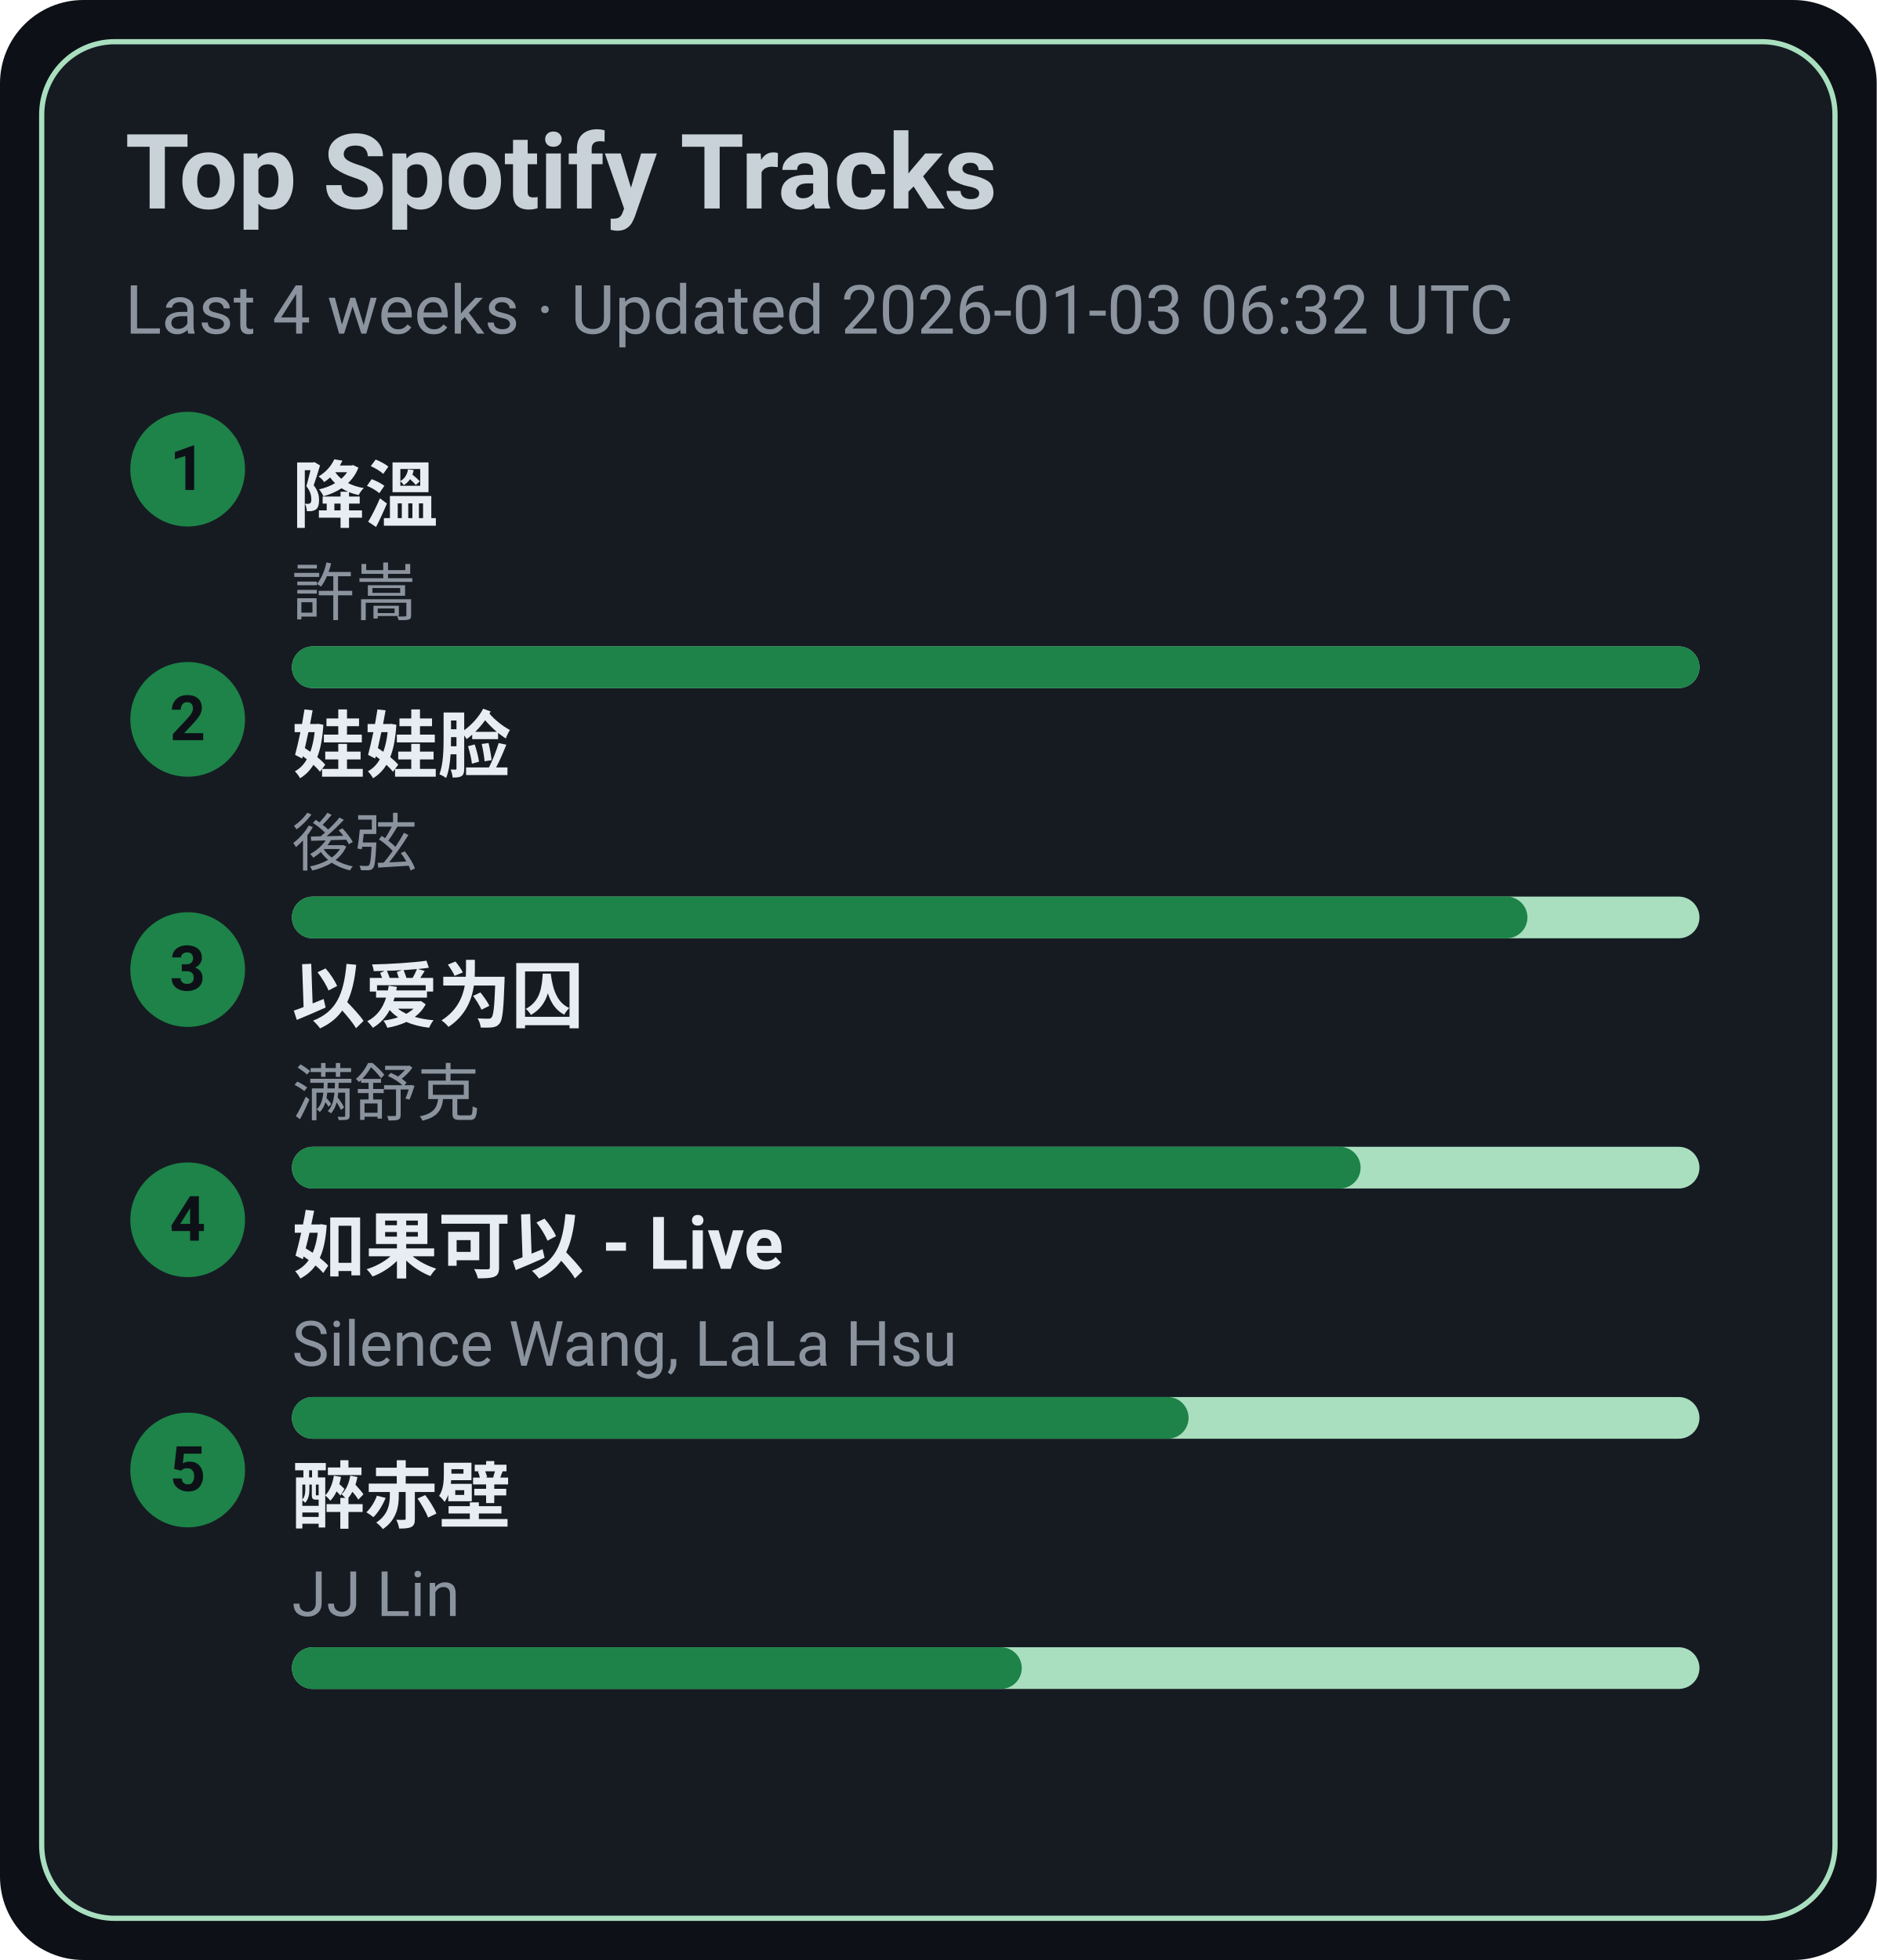
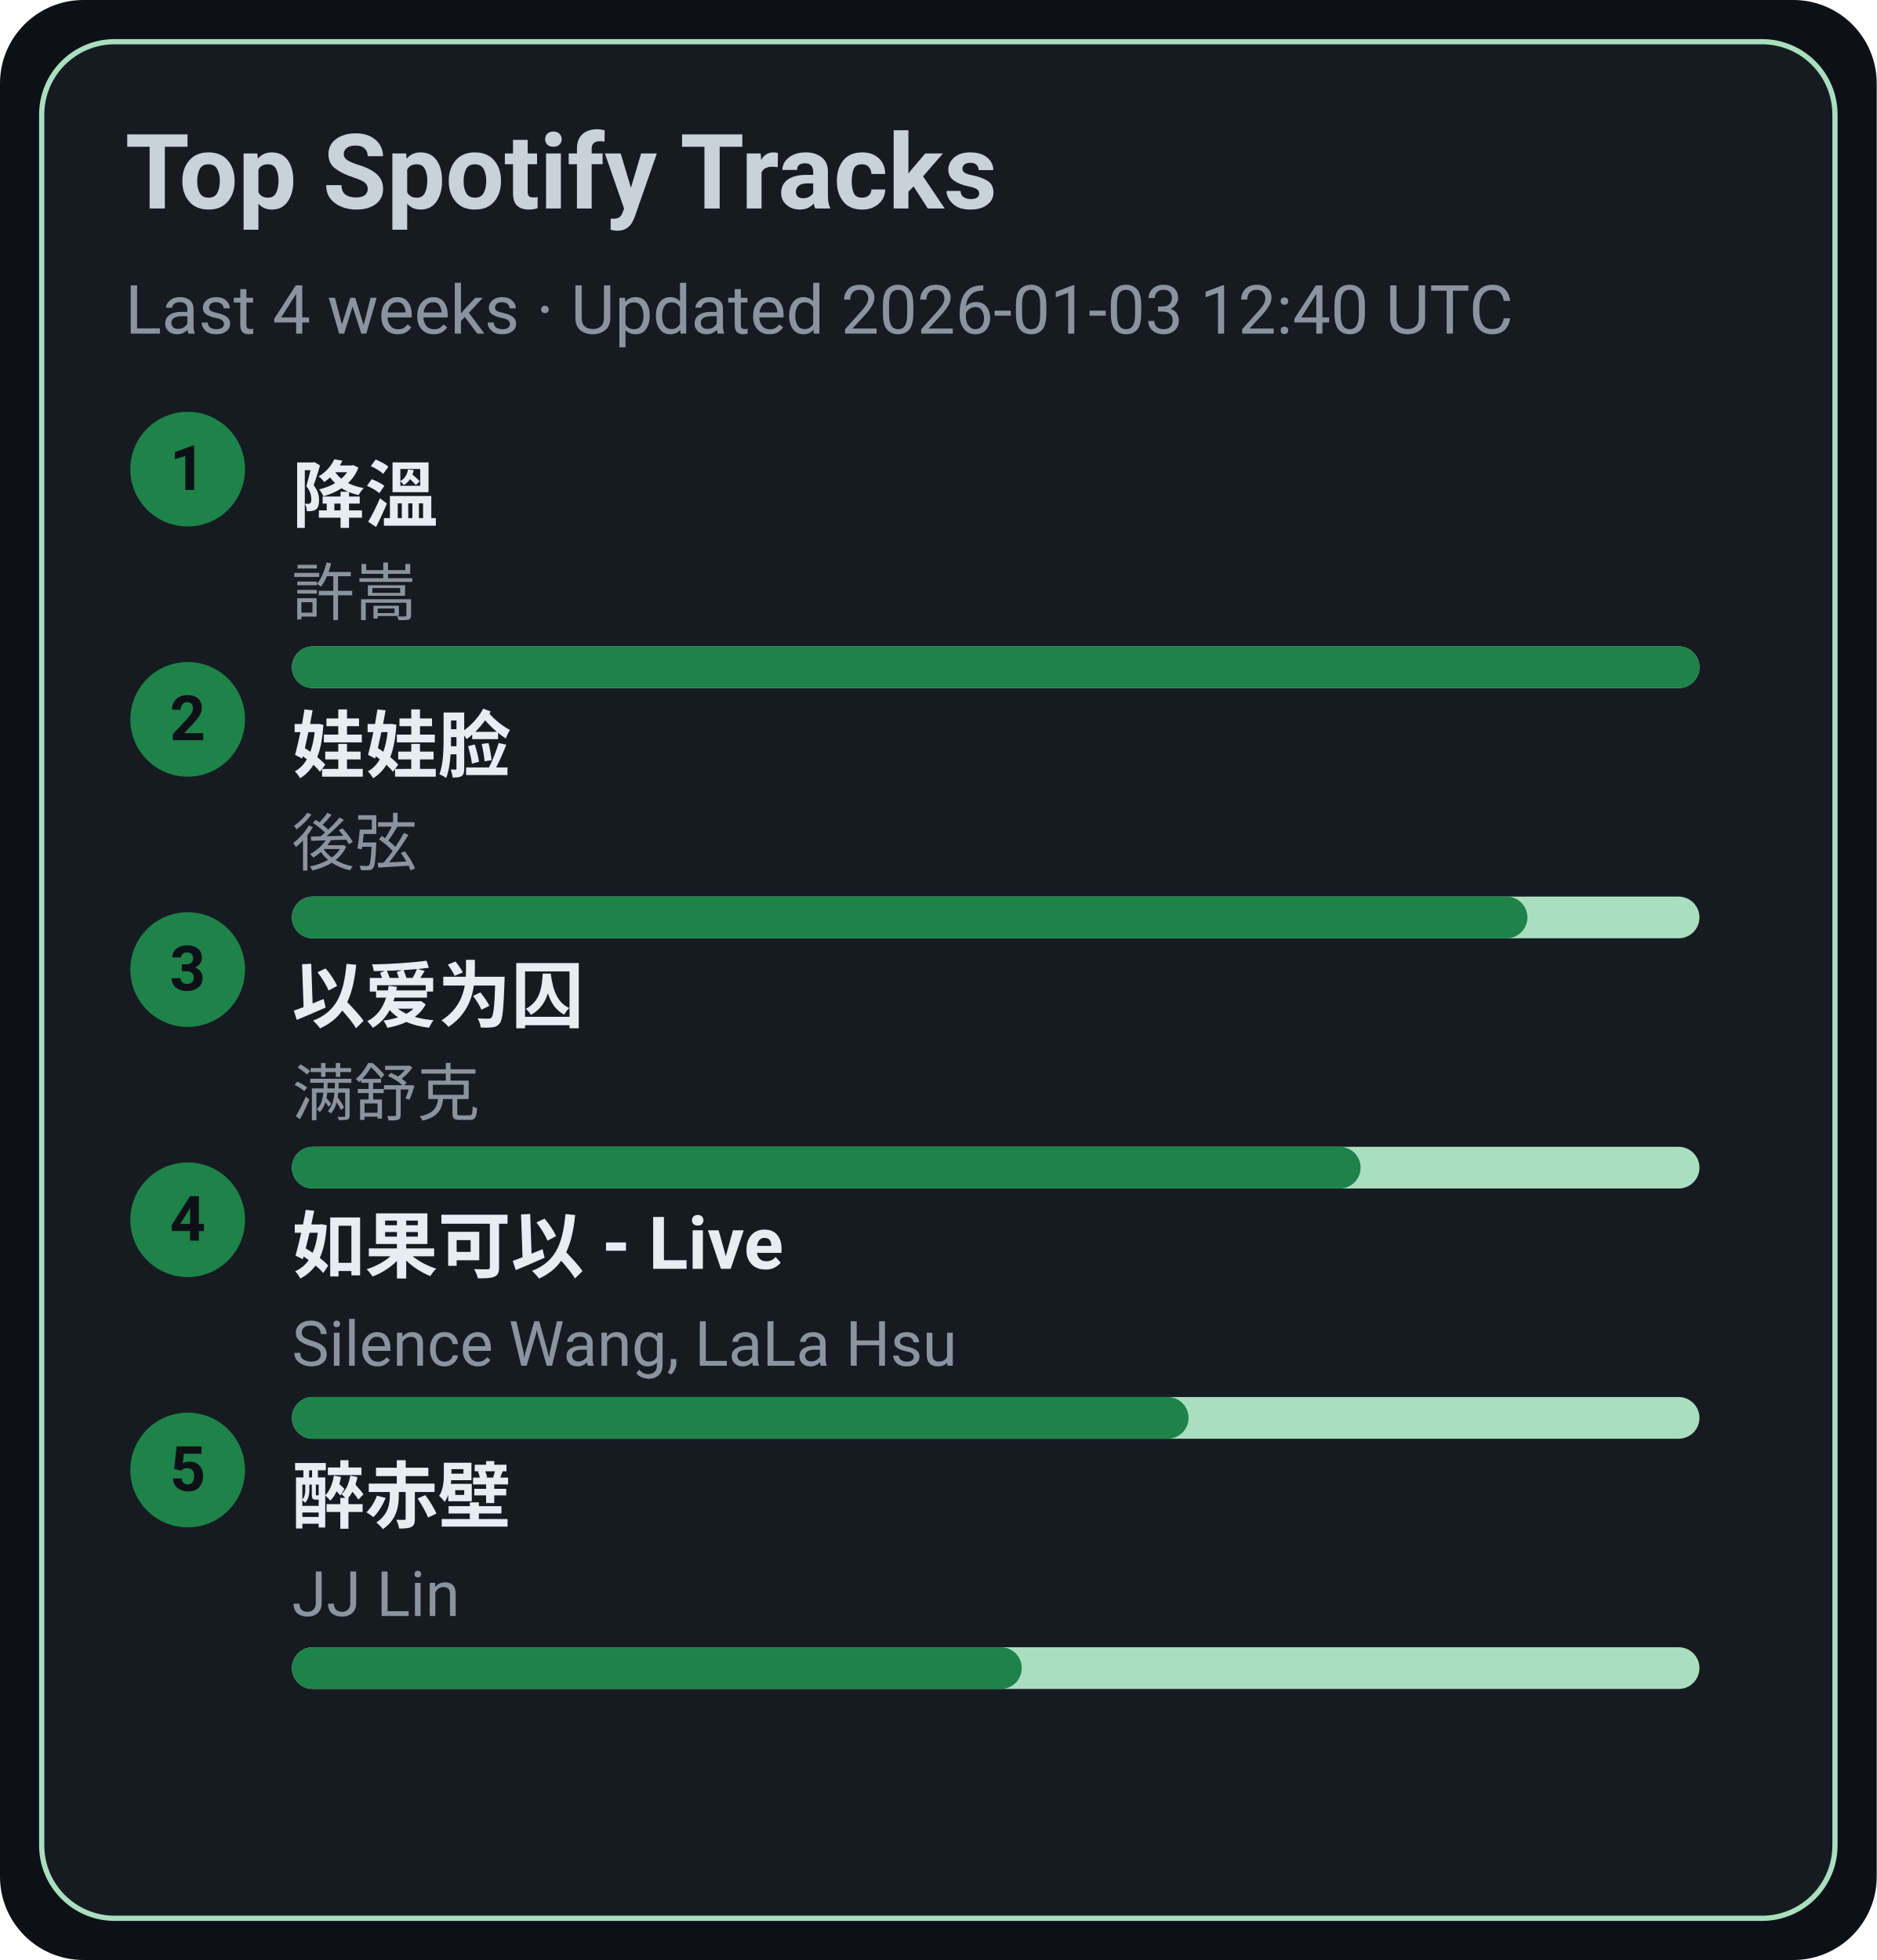
<svg xmlns="http://www.w3.org/2000/svg" width="360" height="376" viewBox="0 0 360 376">
  <style>text{font-family:-apple-system,BlinkMacSystemFont,Segoe UI,Roboto,Ubuntu,Helvetica Neue,Arial,Noto Sans,sans-serif}</style>
  <rect width="360" height="376" rx="16" fill="#0d1117" />
  <rect x="8" y="8" width="344" height="360" rx="14" fill="#161b22" stroke="#A9DFBF" />
  <text x="24" y="40" font-size="20" fill="#c9d1d9" font-weight="600">Top Spotify Tracks</text>
-   <text x="24" y="64" font-size="13" fill="#8b949e">Last 4 weeks · Updated 2026-01-03 06:32 UTC</text>
+   <text x="24" y="64" font-size="13" fill="#8b949e">Last 4 weeks · Updated 2026-01-03 12:40 UTC</text>
  <circle cx="36" cy="90" r="11" fill="#1D8348" />
  <text x="36" y="94" text-anchor="middle" font-size="12" fill="#0d1117" font-weight="700">1</text>
  <a href="https://open.spotify.com/track/2q9uhrOfyOnBa3oWR1PfYT" target="_blank" rel="noopener noreferrer">
    <text x="56" y="100" font-size="14" fill="#e6edf3" font-weight="600">降溫</text>
  </a>
  <text x="56" y="118" font-size="12" fill="#8b949e">許嵩</text>
  <rect x="56" y="124" width="270" height="8" rx="4" fill="#A9DFBF" />
  <rect x="56" y="124" width="270" height="8" rx="4" fill="#1D8348" />
  <circle cx="36" cy="138" r="11" fill="#1D8348" />
  <text x="36" y="142" text-anchor="middle" font-size="12" fill="#0d1117" font-weight="700">2</text>
  <a href="https://open.spotify.com/track/08ouEICweFmqfgPJnRIQkE" target="_blank" rel="noopener noreferrer">
    <text x="56" y="148" font-size="14" fill="#e6edf3" font-weight="600">娃娃脸</text>
  </a>
  <text x="56" y="166" font-size="12" fill="#8b949e">後弦</text>
  <rect x="56" y="172" width="270" height="8" rx="4" fill="#A9DFBF" />
  <rect x="56" y="172" width="237" height="8" rx="4" fill="#1D8348" />
  <circle cx="36" cy="186" r="11" fill="#1D8348" />
  <text x="36" y="190" text-anchor="middle" font-size="12" fill="#0d1117" font-weight="700">3</text>
  <a href="https://open.spotify.com/track/0RW2LEfGQK5BaIho6sSLqf" target="_blank" rel="noopener noreferrer">
    <text x="56" y="196" font-size="14" fill="#e6edf3" font-weight="600">以爱为囚</text>
  </a>
  <text x="56" y="214" font-size="12" fill="#8b949e">满舒克</text>
  <rect x="56" y="220" width="270" height="8" rx="4" fill="#A9DFBF" />
  <rect x="56" y="220" width="205" height="8" rx="4" fill="#1D8348" />
  <circle cx="36" cy="234" r="11" fill="#1D8348" />
  <text x="36" y="238" text-anchor="middle" font-size="12" fill="#0d1117" font-weight="700">4</text>
  <a href="https://open.spotify.com/track/6IF65dJzfmPcX7jwDegwoo" target="_blank" rel="noopener noreferrer">
    <text x="56" y="244" font-size="14" fill="#e6edf3" font-weight="600">如果可以 - Live</text>
  </a>
  <text x="56" y="262" font-size="12" fill="#8b949e">Silence Wang, LaLa Hsu</text>
  <rect x="56" y="268" width="270" height="8" rx="4" fill="#A9DFBF" />
  <rect x="56" y="268" width="172" height="8" rx="4" fill="#1D8348" />
  <circle cx="36" cy="282" r="11" fill="#1D8348" />
  <text x="36" y="286" text-anchor="middle" font-size="12" fill="#0d1117" font-weight="700">5</text>
  <a href="https://open.spotify.com/track/69lAYqbyHL1A0gctdLd9WV" target="_blank" rel="noopener noreferrer">
    <text x="56" y="292" font-size="14" fill="#e6edf3" font-weight="600">醉赤壁</text>
  </a>
  <text x="56" y="310" font-size="12" fill="#8b949e">JJ Lin</text>
  <rect x="56" y="316" width="270" height="8" rx="4" fill="#A9DFBF" />
  <rect x="56" y="316" width="140" height="8" rx="4" fill="#1D8348" />
</svg>
